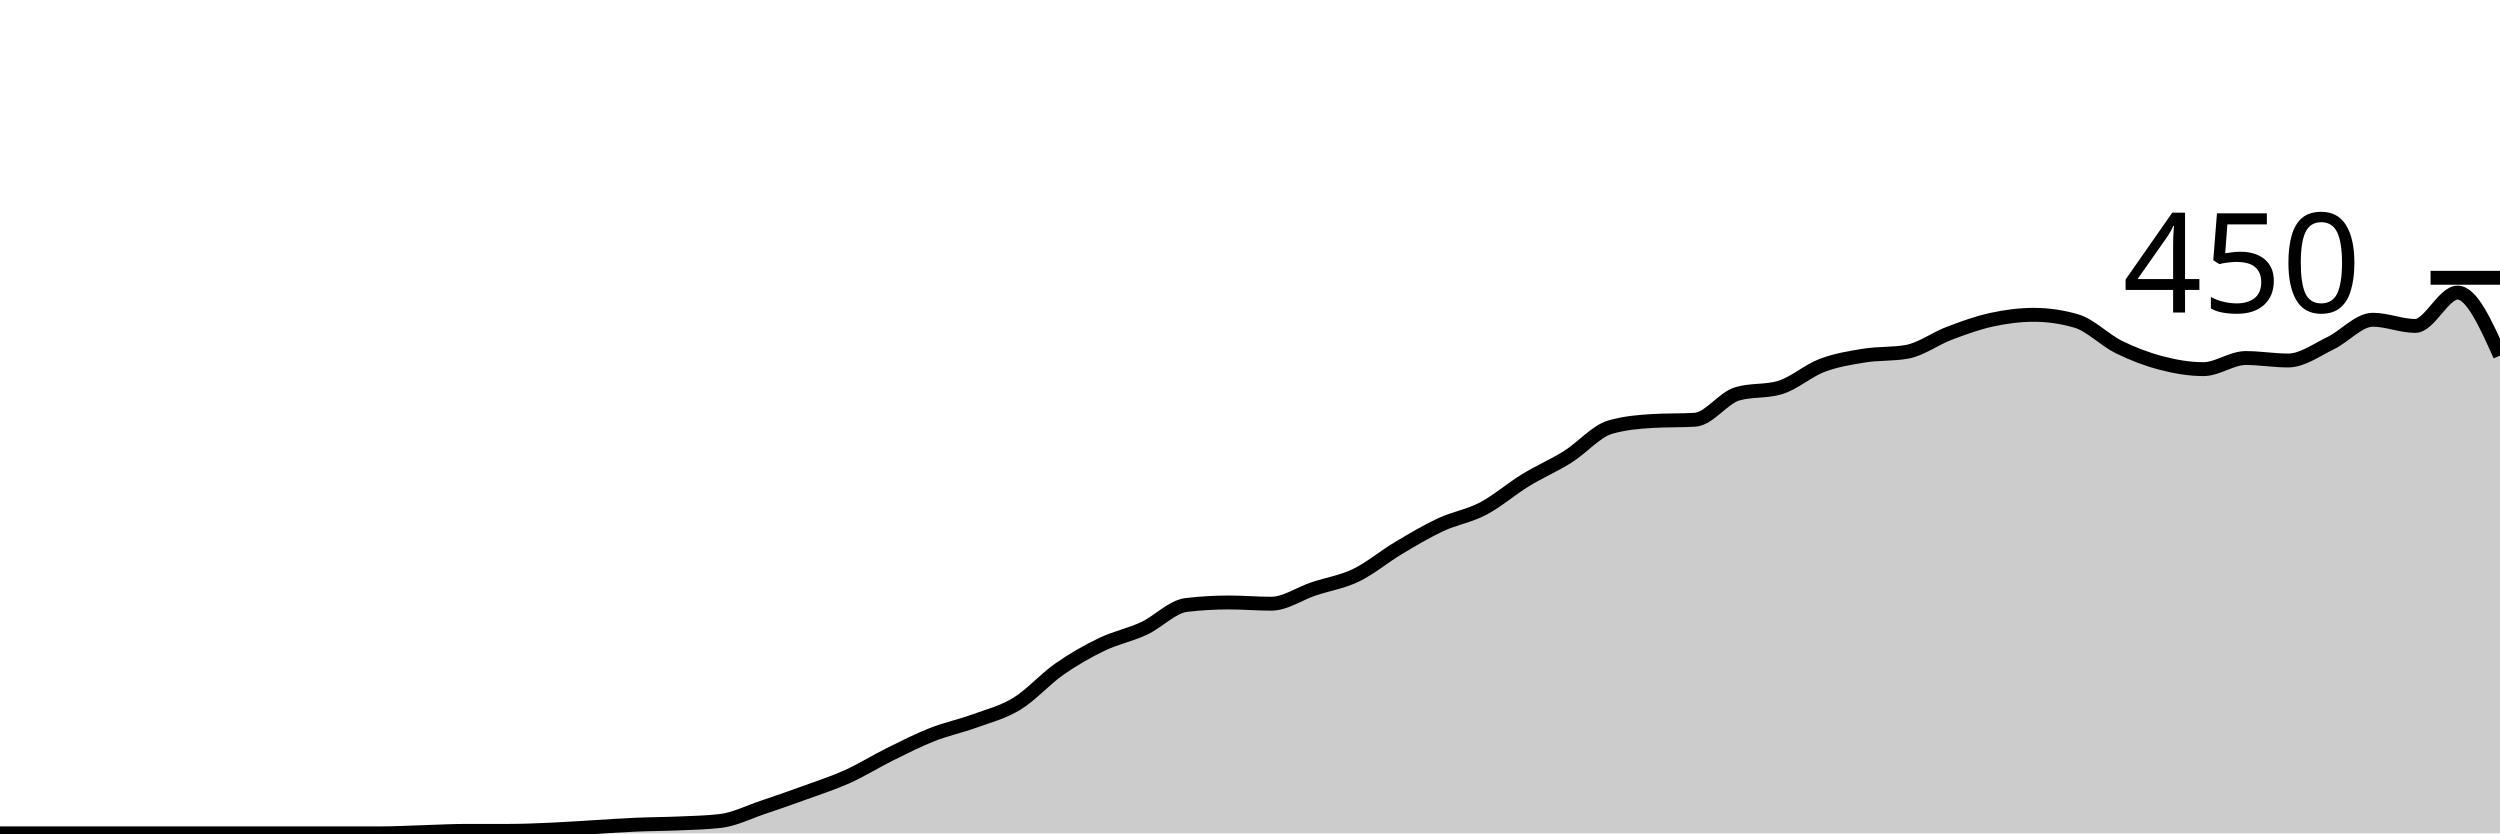
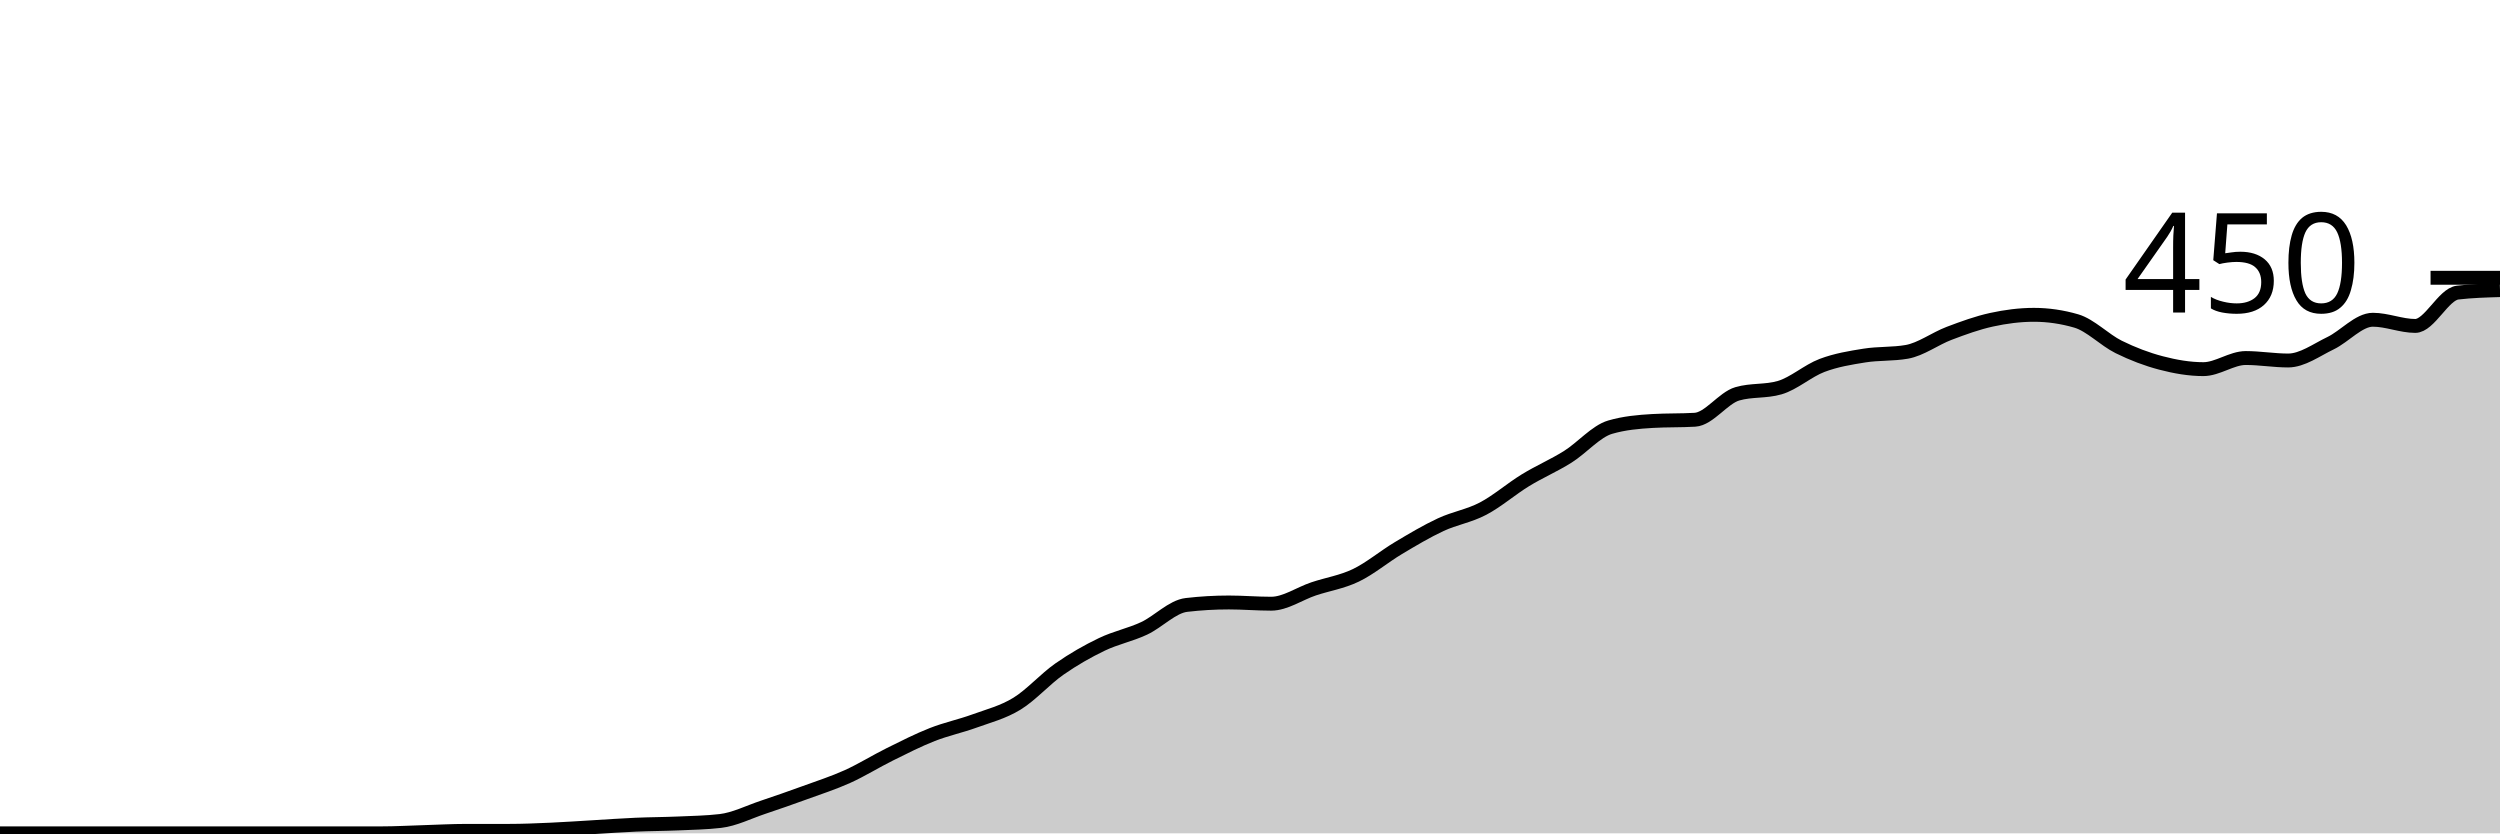
<svg xmlns="http://www.w3.org/2000/svg" viewBox="0 0 180 60">
  <g transform="translate(0,20)">
-     <path class="area" fill="rgba(0, 0, 0, 0.2)" d="M0,40C1.017,40,2.034,40,3.051,40C4.068,40,5.085,40,6.102,40C7.119,40,8.136,40,9.153,40C10.169,40,11.186,40,12.203,40C13.22,40,14.237,40,15.254,40C16.271,40,17.288,40,18.305,40C19.322,40,20.339,40,21.356,40C22.373,40,23.39,40,24.407,40C25.424,40,26.441,40,27.458,40C28.475,40,29.492,39.941,30.508,39.911C31.525,39.881,32.542,39.822,33.559,39.822C34.576,39.822,35.593,39.822,36.61,39.822C37.627,39.822,38.644,39.778,39.661,39.733C40.678,39.689,41.695,39.615,42.712,39.556C43.729,39.496,44.746,39.422,45.763,39.378C46.78,39.333,47.797,39.333,48.814,39.289C49.831,39.244,50.847,39.23,51.864,39.111C52.881,38.993,53.898,38.474,54.915,38.133C55.932,37.793,56.949,37.437,57.966,37.067C58.983,36.696,60,36.37,61.017,35.911C62.034,35.452,63.051,34.815,64.068,34.311C65.085,33.807,66.102,33.289,67.119,32.889C68.136,32.489,69.153,32.281,70.169,31.911C71.186,31.541,72.203,31.289,73.22,30.667C74.237,30.044,75.254,28.889,76.271,28.178C77.288,27.467,78.305,26.889,79.322,26.4C80.339,25.911,81.356,25.719,82.373,25.244C83.39,24.77,84.407,23.674,85.424,23.556C86.441,23.437,87.458,23.378,88.475,23.378C89.492,23.378,90.508,23.467,91.525,23.467C92.542,23.467,93.559,22.741,94.576,22.4C95.593,22.059,96.61,21.911,97.627,21.422C98.644,20.933,99.661,20.074,100.678,19.467C101.695,18.859,102.712,18.252,103.729,17.778C104.746,17.304,105.763,17.156,106.78,16.622C107.797,16.089,108.814,15.2,109.831,14.578C110.847,13.956,111.864,13.526,112.881,12.889C113.898,12.252,114.915,11.052,115.932,10.756C116.949,10.459,117.966,10.37,118.983,10.311C120,10.252,121.017,10.281,122.034,10.222C123.051,10.163,124.068,8.652,125.085,8.356C126.102,8.059,127.119,8.207,128.136,7.911C129.153,7.615,130.169,6.696,131.186,6.311C132.203,5.926,133.22,5.763,134.237,5.6C135.254,5.437,136.271,5.511,137.288,5.333C138.305,5.156,139.322,4.385,140.339,4C141.356,3.615,142.373,3.244,143.39,3.022C144.407,2.8,145.424,2.667,146.441,2.667C147.458,2.667,148.475,2.815,149.492,3.111C150.508,3.407,151.525,4.474,152.542,4.978C153.559,5.481,154.576,5.867,155.593,6.133C156.61,6.4,157.627,6.578,158.644,6.578C159.661,6.578,160.678,5.778,161.695,5.778C162.712,5.778,163.729,5.956,164.746,5.956C165.763,5.956,166.78,5.2,167.797,4.711C168.814,4.222,169.831,3.022,170.847,3.022C171.864,3.022,172.881,3.467,173.898,3.467C174.915,3.467,175.932,1.067,176.949,1.067C177.966,1.067,178.983,3.333,180,5.6L180,40C178.983,40,177.966,40,176.949,40C175.932,40,174.915,40,173.898,40C172.881,40,171.864,40,170.847,40C169.831,40,168.814,40,167.797,40C166.78,40,165.763,40,164.746,40C163.729,40,162.712,40,161.695,40C160.678,40,159.661,40,158.644,40C157.627,40,156.61,40,155.593,40C154.576,40,153.559,40,152.542,40C151.525,40,150.508,40,149.492,40C148.475,40,147.458,40,146.441,40C145.424,40,144.407,40,143.39,40C142.373,40,141.356,40,140.339,40C139.322,40,138.305,40,137.288,40C136.271,40,135.254,40,134.237,40C133.22,40,132.203,40,131.186,40C130.169,40,129.153,40,128.136,40C127.119,40,126.102,40,125.085,40C124.068,40,123.051,40,122.034,40C121.017,40,120,40,118.983,40C117.966,40,116.949,40,115.932,40C114.915,40,113.898,40,112.881,40C111.864,40,110.847,40,109.831,40C108.814,40,107.797,40,106.78,40C105.763,40,104.746,40,103.729,40C102.712,40,101.695,40,100.678,40C99.661,40,98.644,40,97.627,40C96.61,40,95.593,40,94.576,40C93.559,40,92.542,40,91.525,40C90.508,40,89.492,40,88.475,40C87.458,40,86.441,40,85.424,40C84.407,40,83.39,40,82.373,40C81.356,40,80.339,40,79.322,40C78.305,40,77.288,40,76.271,40C75.254,40,74.237,40,73.22,40C72.203,40,71.186,40,70.169,40C69.153,40,68.136,40,67.119,40C66.102,40,65.085,40,64.068,40C63.051,40,62.034,40,61.017,40C60,40,58.983,40,57.966,40C56.949,40,55.932,40,54.915,40C53.898,40,52.881,40,51.864,40C50.847,40,49.831,40,48.814,40C47.797,40,46.78,40,45.763,40C44.746,40,43.729,40,42.712,40C41.695,40,40.678,40,39.661,40C38.644,40,37.627,40,36.61,40C35.593,40,34.576,40,33.559,40C32.542,40,31.525,40,30.508,40C29.492,40,28.475,40,27.458,40C26.441,40,25.424,40,24.407,40C23.39,40,22.373,40,21.356,40C20.339,40,19.322,40,18.305,40C17.288,40,16.271,40,15.254,40C14.237,40,13.22,40,12.203,40C11.186,40,10.169,40,9.153,40C8.136,40,7.119,40,6.102,40C5.085,40,4.068,40,3.051,40C2.034,40,1.017,40,0,40Z" />
-     <path class="line" stroke="black" fill="none" d="M0,40C1.017,40,2.034,40,3.051,40C4.068,40,5.085,40,6.102,40C7.119,40,8.136,40,9.153,40C10.169,40,11.186,40,12.203,40C13.22,40,14.237,40,15.254,40C16.271,40,17.288,40,18.305,40C19.322,40,20.339,40,21.356,40C22.373,40,23.39,40,24.407,40C25.424,40,26.441,40,27.458,40C28.475,40,29.492,39.941,30.508,39.911C31.525,39.881,32.542,39.822,33.559,39.822C34.576,39.822,35.593,39.822,36.61,39.822C37.627,39.822,38.644,39.778,39.661,39.733C40.678,39.689,41.695,39.615,42.712,39.556C43.729,39.496,44.746,39.422,45.763,39.378C46.78,39.333,47.797,39.333,48.814,39.289C49.831,39.244,50.847,39.23,51.864,39.111C52.881,38.993,53.898,38.474,54.915,38.133C55.932,37.793,56.949,37.437,57.966,37.067C58.983,36.696,60,36.37,61.017,35.911C62.034,35.452,63.051,34.815,64.068,34.311C65.085,33.807,66.102,33.289,67.119,32.889C68.136,32.489,69.153,32.281,70.169,31.911C71.186,31.541,72.203,31.289,73.22,30.667C74.237,30.044,75.254,28.889,76.271,28.178C77.288,27.467,78.305,26.889,79.322,26.4C80.339,25.911,81.356,25.719,82.373,25.244C83.39,24.77,84.407,23.674,85.424,23.556C86.441,23.437,87.458,23.378,88.475,23.378C89.492,23.378,90.508,23.467,91.525,23.467C92.542,23.467,93.559,22.741,94.576,22.4C95.593,22.059,96.61,21.911,97.627,21.422C98.644,20.933,99.661,20.074,100.678,19.467C101.695,18.859,102.712,18.252,103.729,17.778C104.746,17.304,105.763,17.156,106.78,16.622C107.797,16.089,108.814,15.2,109.831,14.578C110.847,13.956,111.864,13.526,112.881,12.889C113.898,12.252,114.915,11.052,115.932,10.756C116.949,10.459,117.966,10.37,118.983,10.311C120,10.252,121.017,10.281,122.034,10.222C123.051,10.163,124.068,8.652,125.085,8.356C126.102,8.059,127.119,8.207,128.136,7.911C129.153,7.615,130.169,6.696,131.186,6.311C132.203,5.926,133.22,5.763,134.237,5.6C135.254,5.437,136.271,5.511,137.288,5.333C138.305,5.156,139.322,4.385,140.339,4C141.356,3.615,142.373,3.244,143.39,3.022C144.407,2.8,145.424,2.667,146.441,2.667C147.458,2.667,148.475,2.815,149.492,3.111C150.508,3.407,151.525,4.474,152.542,4.978C153.559,5.481,154.576,5.867,155.593,6.133C156.61,6.4,157.627,6.578,158.644,6.578C159.661,6.578,160.678,5.778,161.695,5.778C162.712,5.778,163.729,5.956,164.746,5.956C165.763,5.956,166.78,5.2,167.797,4.711C168.814,4.222,169.831,3.022,170.847,3.022C171.864,3.022,172.881,3.467,173.898,3.467C174.915,3.467,175.932,1.067,176.949,1.067C177.966,1.067,178.983,3.333,180,5.6" />
+     <path class="area" fill="rgba(0, 0, 0, 0.2)" d="M0,40C1.017,40,2.034,40,3.051,40C4.068,40,5.085,40,6.102,40C7.119,40,8.136,40,9.153,40C10.169,40,11.186,40,12.203,40C13.22,40,14.237,40,15.254,40C16.271,40,17.288,40,18.305,40C19.322,40,20.339,40,21.356,40C22.373,40,23.39,40,24.407,40C25.424,40,26.441,40,27.458,40C28.475,40,29.492,39.941,30.508,39.911C31.525,39.881,32.542,39.822,33.559,39.822C34.576,39.822,35.593,39.822,36.61,39.822C37.627,39.822,38.644,39.778,39.661,39.733C40.678,39.689,41.695,39.615,42.712,39.556C43.729,39.496,44.746,39.422,45.763,39.378C46.78,39.333,47.797,39.333,48.814,39.289C49.831,39.244,50.847,39.23,51.864,39.111C52.881,38.993,53.898,38.474,54.915,38.133C55.932,37.793,56.949,37.437,57.966,37.067C58.983,36.696,60,36.37,61.017,35.911C62.034,35.452,63.051,34.815,64.068,34.311C65.085,33.807,66.102,33.289,67.119,32.889C68.136,32.489,69.153,32.281,70.169,31.911C71.186,31.541,72.203,31.289,73.22,30.667C74.237,30.044,75.254,28.889,76.271,28.178C77.288,27.467,78.305,26.889,79.322,26.4C80.339,25.911,81.356,25.719,82.373,25.244C83.39,24.77,84.407,23.674,85.424,23.556C86.441,23.437,87.458,23.378,88.475,23.378C89.492,23.378,90.508,23.467,91.525,23.467C92.542,23.467,93.559,22.741,94.576,22.4C95.593,22.059,96.61,21.911,97.627,21.422C98.644,20.933,99.661,20.074,100.678,19.467C101.695,18.859,102.712,18.252,103.729,17.778C104.746,17.304,105.763,17.156,106.78,16.622C107.797,16.089,108.814,15.2,109.831,14.578C110.847,13.956,111.864,13.526,112.881,12.889C113.898,12.252,114.915,11.052,115.932,10.756C116.949,10.459,117.966,10.37,118.983,10.311C120,10.252,121.017,10.281,122.034,10.222C123.051,10.163,124.068,8.652,125.085,8.356C126.102,8.059,127.119,8.207,128.136,7.911C129.153,7.615,130.169,6.696,131.186,6.311C132.203,5.926,133.22,5.763,134.237,5.6C135.254,5.437,136.271,5.511,137.288,5.333C138.305,5.156,139.322,4.385,140.339,4C141.356,3.615,142.373,3.244,143.39,3.022C144.407,2.8,145.424,2.667,146.441,2.667C147.458,2.667,148.475,2.815,149.492,3.111C150.508,3.407,151.525,4.474,152.542,4.978C153.559,5.481,154.576,5.867,155.593,6.133C156.61,6.4,157.627,6.578,158.644,6.578C159.661,6.578,160.678,5.778,161.695,5.778C162.712,5.778,163.729,5.956,164.746,5.956C165.763,5.956,166.78,5.2,167.797,4.711C168.814,4.222,169.831,3.022,170.847,3.022C171.864,3.022,172.881,3.467,173.898,3.467C174.915,3.467,175.932,1.185,176.949,1.067C177.966,0.948,178.983,0.919,180,0.889L180,40C178.983,40,177.966,40,176.949,40C175.932,40,174.915,40,173.898,40C172.881,40,171.864,40,170.847,40C169.831,40,168.814,40,167.797,40C166.78,40,165.763,40,164.746,40C163.729,40,162.712,40,161.695,40C160.678,40,159.661,40,158.644,40C157.627,40,156.61,40,155.593,40C154.576,40,153.559,40,152.542,40C151.525,40,150.508,40,149.492,40C148.475,40,147.458,40,146.441,40C145.424,40,144.407,40,143.39,40C142.373,40,141.356,40,140.339,40C139.322,40,138.305,40,137.288,40C136.271,40,135.254,40,134.237,40C133.22,40,132.203,40,131.186,40C130.169,40,129.153,40,128.136,40C127.119,40,126.102,40,125.085,40C124.068,40,123.051,40,122.034,40C121.017,40,120,40,118.983,40C117.966,40,116.949,40,115.932,40C114.915,40,113.898,40,112.881,40C111.864,40,110.847,40,109.831,40C108.814,40,107.797,40,106.78,40C105.763,40,104.746,40,103.729,40C102.712,40,101.695,40,100.678,40C99.661,40,98.644,40,97.627,40C96.61,40,95.593,40,94.576,40C93.559,40,92.542,40,91.525,40C90.508,40,89.492,40,88.475,40C87.458,40,86.441,40,85.424,40C84.407,40,83.39,40,82.373,40C81.356,40,80.339,40,79.322,40C78.305,40,77.288,40,76.271,40C75.254,40,74.237,40,73.22,40C72.203,40,71.186,40,70.169,40C69.153,40,68.136,40,67.119,40C66.102,40,65.085,40,64.068,40C63.051,40,62.034,40,61.017,40C60,40,58.983,40,57.966,40C56.949,40,55.932,40,54.915,40C53.898,40,52.881,40,51.864,40C50.847,40,49.831,40,48.814,40C47.797,40,46.78,40,45.763,40C44.746,40,43.729,40,42.712,40C41.695,40,40.678,40,39.661,40C38.644,40,37.627,40,36.61,40C35.593,40,34.576,40,33.559,40C32.542,40,31.525,40,30.508,40C29.492,40,28.475,40,27.458,40C26.441,40,25.424,40,24.407,40C23.39,40,22.373,40,21.356,40C20.339,40,19.322,40,18.305,40C17.288,40,16.271,40,15.254,40C14.237,40,13.22,40,12.203,40C11.186,40,10.169,40,9.153,40C8.136,40,7.119,40,6.102,40C5.085,40,4.068,40,3.051,40C2.034,40,1.017,40,0,40Z" />
+     <path class="line" stroke="black" fill="none" d="M0,40C1.017,40,2.034,40,3.051,40C4.068,40,5.085,40,6.102,40C7.119,40,8.136,40,9.153,40C10.169,40,11.186,40,12.203,40C13.22,40,14.237,40,15.254,40C16.271,40,17.288,40,18.305,40C19.322,40,20.339,40,21.356,40C22.373,40,23.39,40,24.407,40C25.424,40,26.441,40,27.458,40C28.475,40,29.492,39.941,30.508,39.911C31.525,39.881,32.542,39.822,33.559,39.822C34.576,39.822,35.593,39.822,36.61,39.822C37.627,39.822,38.644,39.778,39.661,39.733C40.678,39.689,41.695,39.615,42.712,39.556C43.729,39.496,44.746,39.422,45.763,39.378C46.78,39.333,47.797,39.333,48.814,39.289C49.831,39.244,50.847,39.23,51.864,39.111C52.881,38.993,53.898,38.474,54.915,38.133C55.932,37.793,56.949,37.437,57.966,37.067C58.983,36.696,60,36.37,61.017,35.911C62.034,35.452,63.051,34.815,64.068,34.311C65.085,33.807,66.102,33.289,67.119,32.889C68.136,32.489,69.153,32.281,70.169,31.911C71.186,31.541,72.203,31.289,73.22,30.667C74.237,30.044,75.254,28.889,76.271,28.178C77.288,27.467,78.305,26.889,79.322,26.4C80.339,25.911,81.356,25.719,82.373,25.244C83.39,24.77,84.407,23.674,85.424,23.556C86.441,23.437,87.458,23.378,88.475,23.378C89.492,23.378,90.508,23.467,91.525,23.467C92.542,23.467,93.559,22.741,94.576,22.4C95.593,22.059,96.61,21.911,97.627,21.422C98.644,20.933,99.661,20.074,100.678,19.467C101.695,18.859,102.712,18.252,103.729,17.778C104.746,17.304,105.763,17.156,106.78,16.622C107.797,16.089,108.814,15.2,109.831,14.578C110.847,13.956,111.864,13.526,112.881,12.889C113.898,12.252,114.915,11.052,115.932,10.756C116.949,10.459,117.966,10.37,118.983,10.311C120,10.252,121.017,10.281,122.034,10.222C123.051,10.163,124.068,8.652,125.085,8.356C126.102,8.059,127.119,8.207,128.136,7.911C129.153,7.615,130.169,6.696,131.186,6.311C132.203,5.926,133.22,5.763,134.237,5.6C135.254,5.437,136.271,5.511,137.288,5.333C138.305,5.156,139.322,4.385,140.339,4C141.356,3.615,142.373,3.244,143.39,3.022C144.407,2.8,145.424,2.667,146.441,2.667C147.458,2.667,148.475,2.815,149.492,3.111C150.508,3.407,151.525,4.474,152.542,4.978C153.559,5.481,154.576,5.867,155.593,6.133C156.61,6.4,157.627,6.578,158.644,6.578C159.661,6.578,160.678,5.778,161.695,5.778C162.712,5.778,163.729,5.956,164.746,5.956C165.763,5.956,166.78,5.2,167.797,4.711C168.814,4.222,169.831,3.022,170.847,3.022C171.864,3.022,172.881,3.467,173.898,3.467C174.915,3.467,175.932,1.185,176.949,1.067C177.966,0.948,178.983,0.919,180,0.889" />
    <path class="axis-ceiling" stroke-width="1" stroke="black" fill="none" d="M175,0L180,0" />
    <text class="axis-ceiling-label" font-family="sans-serif" text-anchor="end" font-size="10px" x="170" y="2.5">450</text>
  </g>
</svg>
